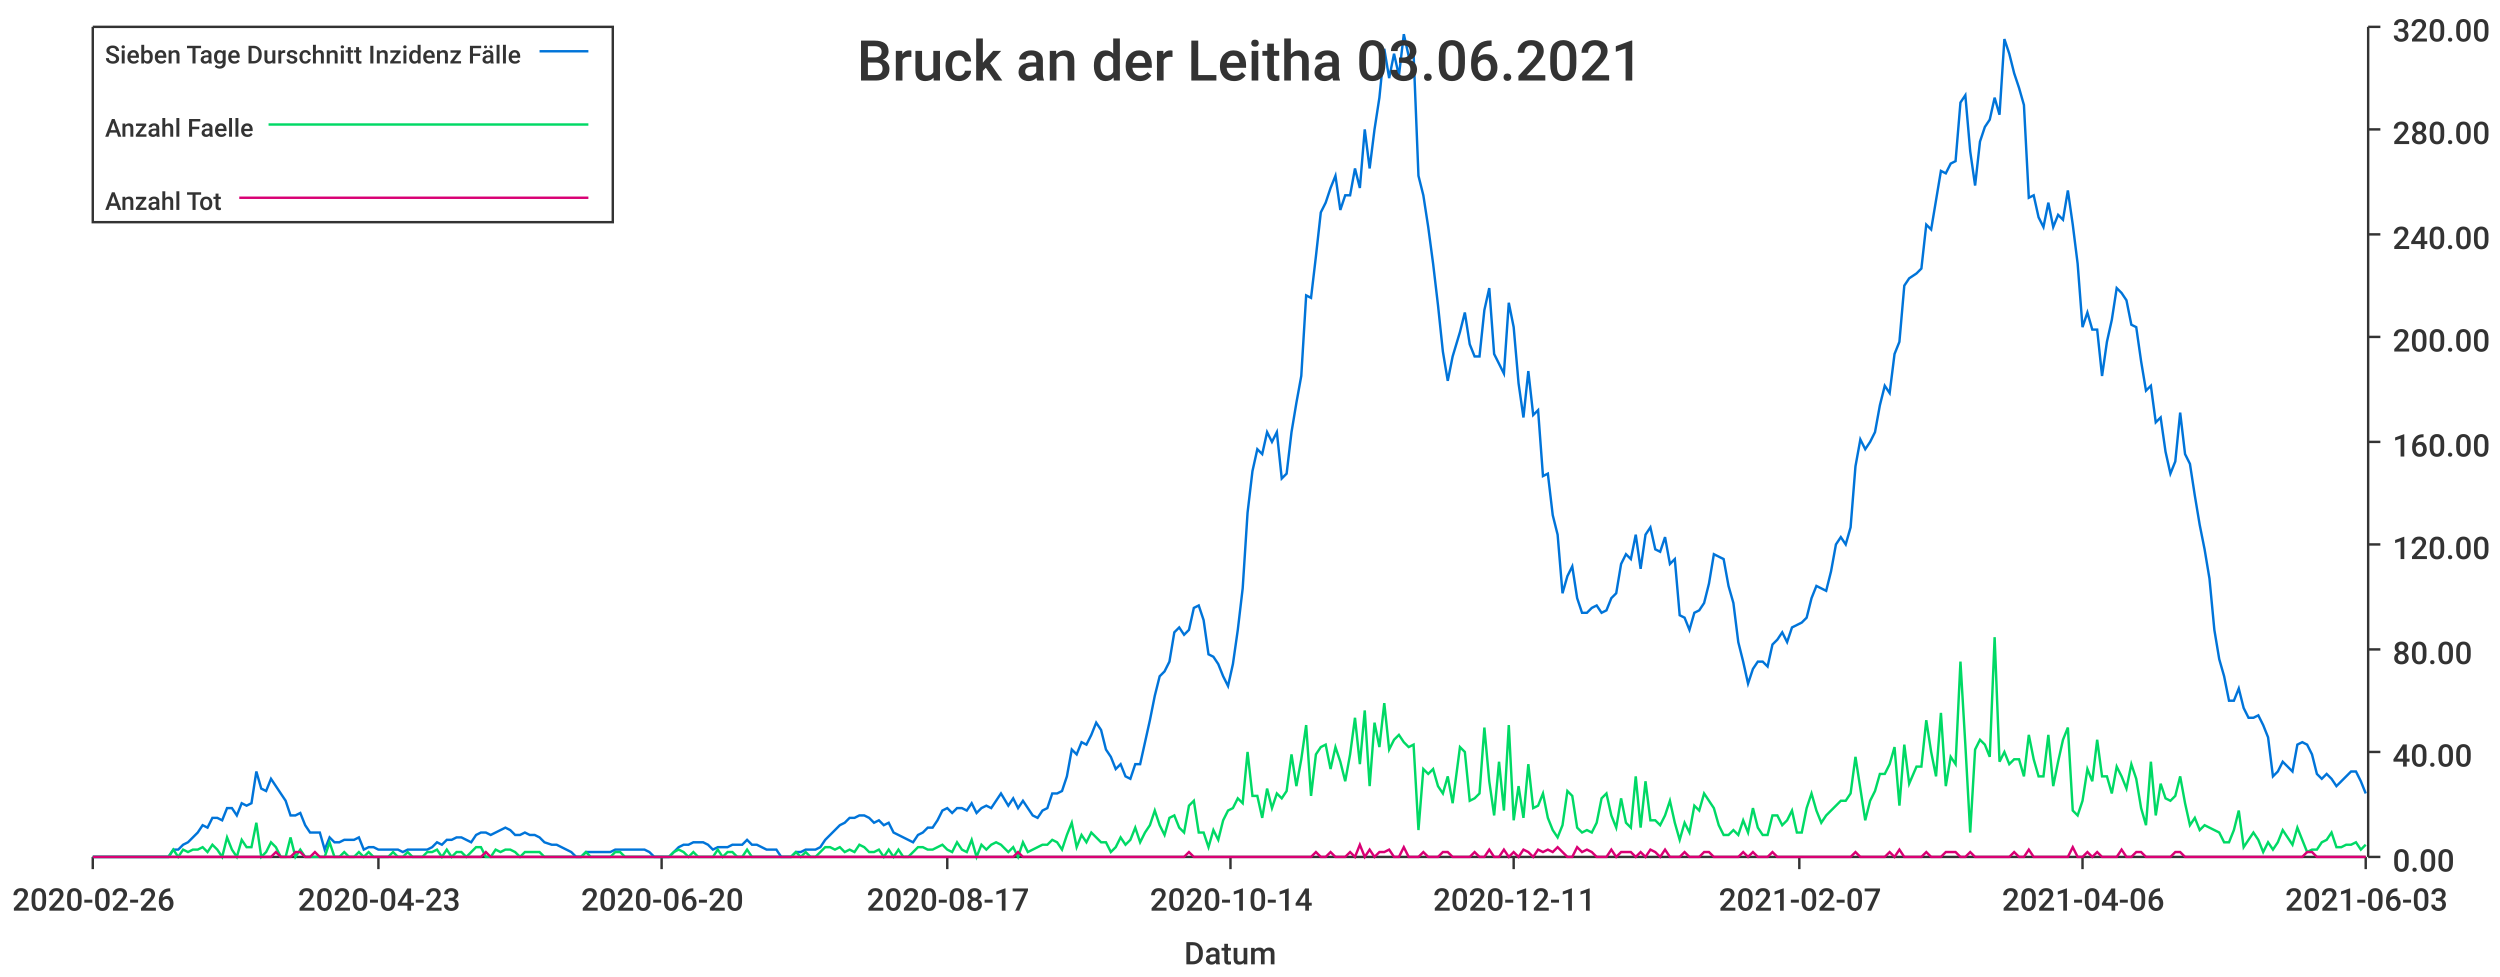
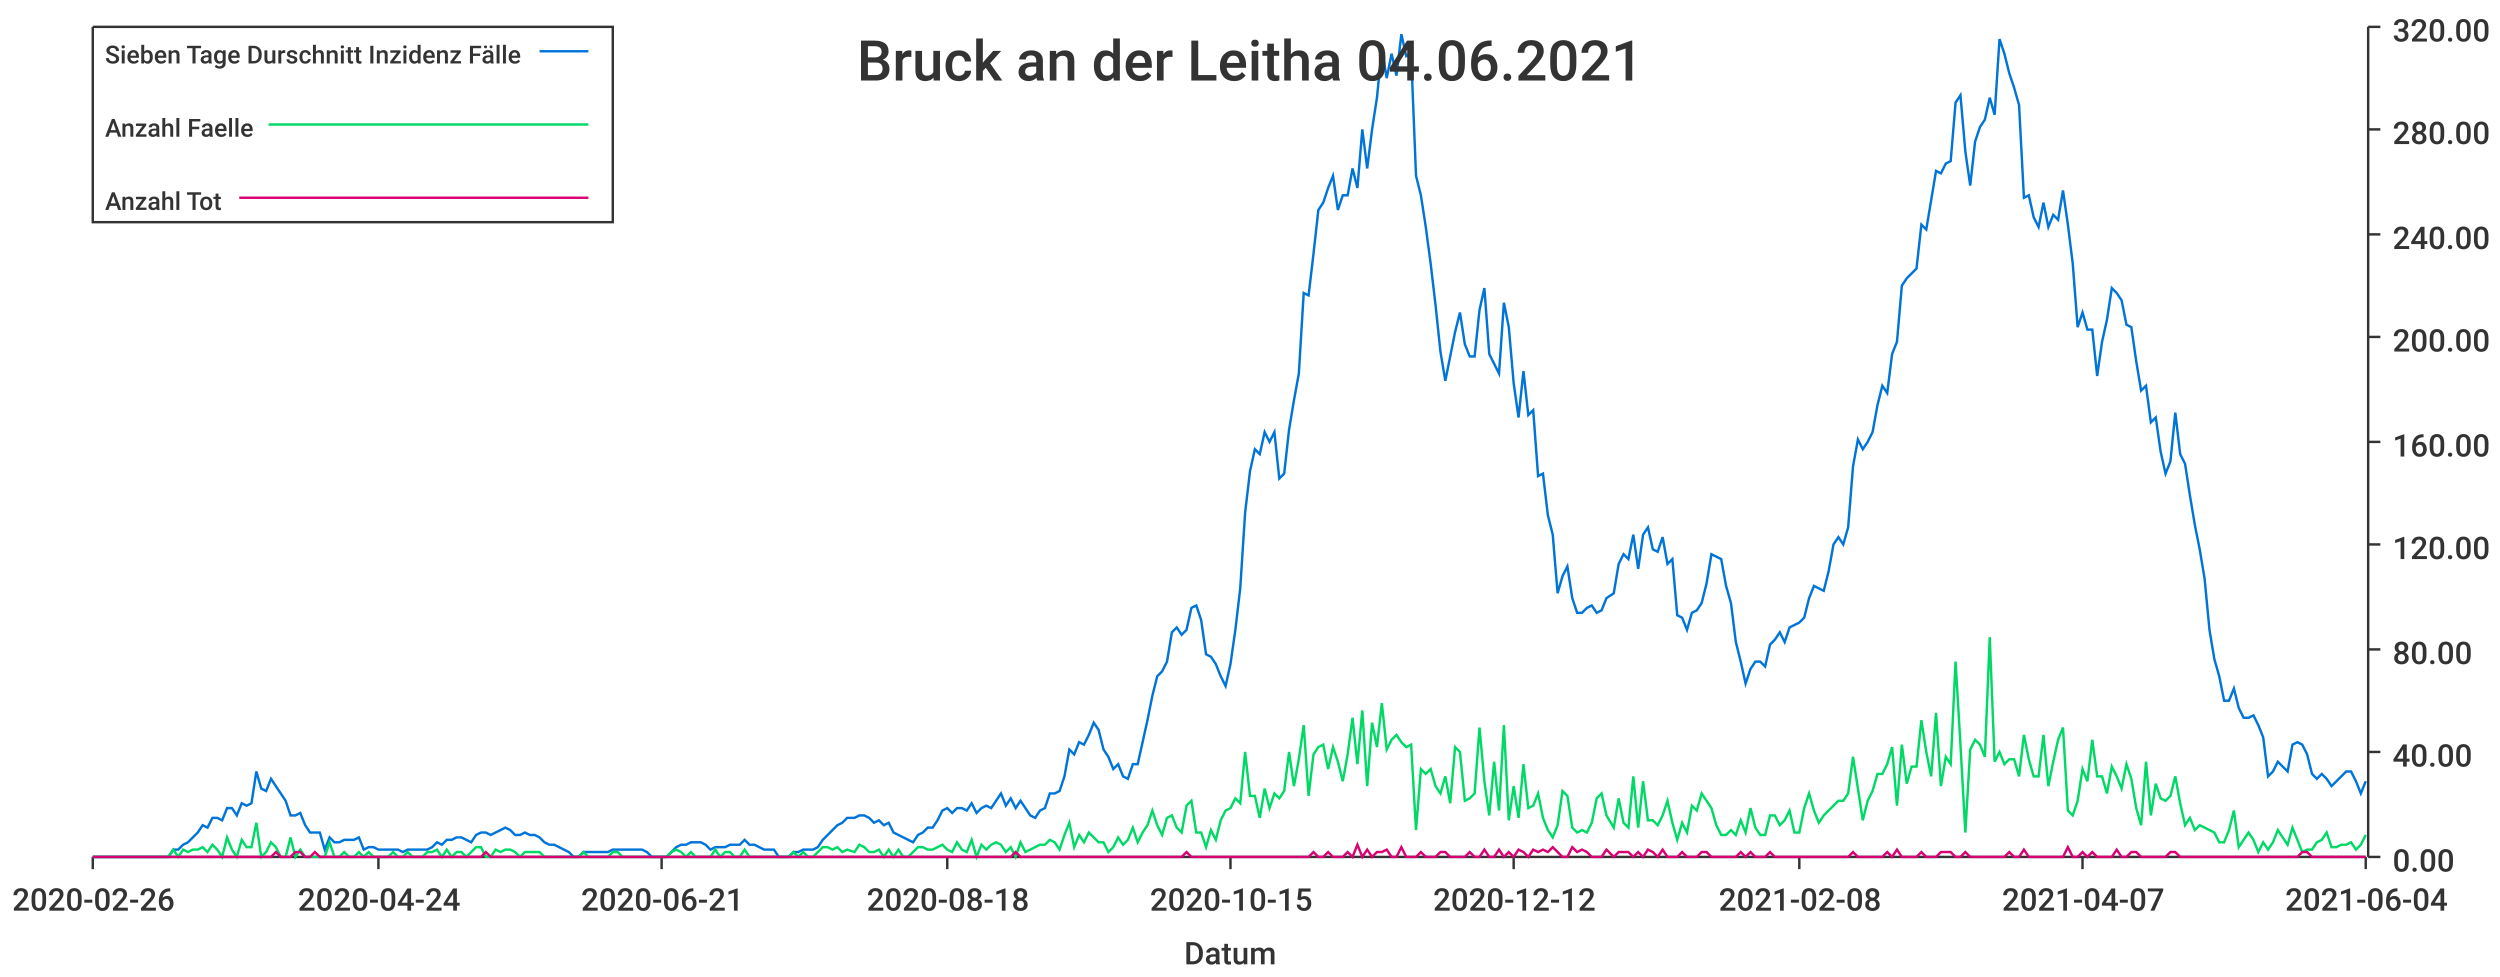
<svg xmlns="http://www.w3.org/2000/svg" width="1024" height="400">\n<path d="M 0 0 L 1024 0 L 1024 400 L 0 400 L 0 0" style="stroke-width:0;stroke:rgba(255,255,255,1.0);fill:rgba(255,255,255,1.0)" />
  <path d="M 38 11 L 969 11 L 969 351 L 38 351 L 38 11" style="stroke-width:0;stroke:rgba(255,255,255,1.0);fill:rgba(255,255,255,1.0)" />
  <path d="M 38 351 L 969 351" style="stroke-width:1;stroke:rgba(51,51,51,1.0);fill:none" />
  <path d="M 38 351 L 38 356" style="stroke-width:1;stroke:rgba(51,51,51,1.0);fill:none" />
  <text x="5" y="373" style="stroke-width:0;stroke:none;fill:rgba(51,51,51,1.0);font-size:12.8px;font-family:'Roboto Medium',sans-serif">2020-02-26</text>
  <path d="M 155 351 L 155 356" style="stroke-width:1;stroke:rgba(51,51,51,1.0);fill:none" />
-   <text x="122" y="373" style="stroke-width:0;stroke:none;fill:rgba(51,51,51,1.0);font-size:12.8px;font-family:'Roboto Medium',sans-serif">2020-04-23</text>
+   <text x="122" y="373" style="stroke-width:0;stroke:none;fill:rgba(51,51,51,1.0);font-size:12.8px;font-family:'Roboto Medium',sans-serif">2020-04-24</text>
  <path d="M 271 351 L 271 356" style="stroke-width:1;stroke:rgba(51,51,51,1.0);fill:none" />
-   <text x="238" y="373" style="stroke-width:0;stroke:none;fill:rgba(51,51,51,1.0);font-size:12.8px;font-family:'Roboto Medium',sans-serif">2020-06-20</text>
+   <text x="238" y="373" style="stroke-width:0;stroke:none;fill:rgba(51,51,51,1.0);font-size:12.8px;font-family:'Roboto Medium',sans-serif">2020-06-21</text>
  <path d="M 388 351 L 388 356" style="stroke-width:1;stroke:rgba(51,51,51,1.0);fill:none" />
-   <text x="355" y="373" style="stroke-width:0;stroke:none;fill:rgba(51,51,51,1.0);font-size:12.8px;font-family:'Roboto Medium',sans-serif">2020-08-17</text>
+   <text x="355" y="373" style="stroke-width:0;stroke:none;fill:rgba(51,51,51,1.0);font-size:12.8px;font-family:'Roboto Medium',sans-serif">2020-08-18</text>
  <path d="M 504 351 L 504 356" style="stroke-width:1;stroke:rgba(51,51,51,1.0);fill:none" />
-   <text x="471" y="373" style="stroke-width:0;stroke:none;fill:rgba(51,51,51,1.0);font-size:12.8px;font-family:'Roboto Medium',sans-serif">2020-10-14</text>
+   <text x="471" y="373" style="stroke-width:0;stroke:none;fill:rgba(51,51,51,1.0);font-size:12.8px;font-family:'Roboto Medium',sans-serif">2020-10-15</text>
  <path d="M 620 351 L 620 356" style="stroke-width:1;stroke:rgba(51,51,51,1.0);fill:none" />
-   <text x="587" y="373" style="stroke-width:0;stroke:none;fill:rgba(51,51,51,1.0);font-size:12.8px;font-family:'Roboto Medium',sans-serif">2020-12-11</text>
+   <text x="587" y="373" style="stroke-width:0;stroke:none;fill:rgba(51,51,51,1.0);font-size:12.8px;font-family:'Roboto Medium',sans-serif">2020-12-12</text>
  <path d="M 737 351 L 737 356" style="stroke-width:1;stroke:rgba(51,51,51,1.0);fill:none" />
-   <text x="704" y="373" style="stroke-width:0;stroke:none;fill:rgba(51,51,51,1.0);font-size:12.8px;font-family:'Roboto Medium',sans-serif">2021-02-07</text>
+   <text x="704" y="373" style="stroke-width:0;stroke:none;fill:rgba(51,51,51,1.0);font-size:12.8px;font-family:'Roboto Medium',sans-serif">2021-02-08</text>
  <path d="M 853 351 L 853 356" style="stroke-width:1;stroke:rgba(51,51,51,1.0);fill:none" />
-   <text x="820" y="373" style="stroke-width:0;stroke:none;fill:rgba(51,51,51,1.0);font-size:12.8px;font-family:'Roboto Medium',sans-serif">2021-04-06</text>
+   <text x="820" y="373" style="stroke-width:0;stroke:none;fill:rgba(51,51,51,1.0);font-size:12.8px;font-family:'Roboto Medium',sans-serif">2021-04-07</text>
  <path d="M 969 351 L 969 356" style="stroke-width:1;stroke:rgba(51,51,51,1.0);fill:none" />
-   <text x="936" y="373" style="stroke-width:0;stroke:none;fill:rgba(51,51,51,1.0);font-size:12.8px;font-family:'Roboto Medium',sans-serif">2021-06-03</text>
+   <text x="936" y="373" style="stroke-width:0;stroke:none;fill:rgba(51,51,51,1.0);font-size:12.8px;font-family:'Roboto Medium',sans-serif">2021-06-04</text>
  <text x="485" y="395" style="stroke-width:0;stroke:none;fill:rgba(51,51,51,1.0);font-size:12.8px;font-family:'Roboto Medium',sans-serif">Datum</text>
  <path d="M 970 351 L 970 11" style="stroke-width:1;stroke:rgba(51,51,51,1.0);fill:none" />
  <path d="M 970 351 L 975 351" style="stroke-width:1;stroke:rgba(51,51,51,1.0);fill:none" />
  <text x="980" y="357" style="stroke-width:0;stroke:none;fill:rgba(51,51,51,1.0);font-size:12.8px;font-family:'Roboto Medium',sans-serif">0.00</text>
  <path d="M 970 308 L 975 308" style="stroke-width:1;stroke:rgba(51,51,51,1.0);fill:none" />
  <text x="980" y="314" style="stroke-width:0;stroke:none;fill:rgba(51,51,51,1.0);font-size:12.8px;font-family:'Roboto Medium',sans-serif">40.00</text>
  <path d="M 970 266 L 975 266" style="stroke-width:1;stroke:rgba(51,51,51,1.0);fill:none" />
  <text x="980" y="272" style="stroke-width:0;stroke:none;fill:rgba(51,51,51,1.0);font-size:12.8px;font-family:'Roboto Medium',sans-serif">80.00</text>
  <path d="M 970 223 L 975 223" style="stroke-width:1;stroke:rgba(51,51,51,1.0);fill:none" />
  <text x="980" y="229" style="stroke-width:0;stroke:none;fill:rgba(51,51,51,1.0);font-size:12.8px;font-family:'Roboto Medium',sans-serif">120.00</text>
  <path d="M 970 181 L 975 181" style="stroke-width:1;stroke:rgba(51,51,51,1.0);fill:none" />
  <text x="980" y="187" style="stroke-width:0;stroke:none;fill:rgba(51,51,51,1.0);font-size:12.8px;font-family:'Roboto Medium',sans-serif">160.00</text>
  <path d="M 970 138 L 975 138" style="stroke-width:1;stroke:rgba(51,51,51,1.0);fill:none" />
  <text x="980" y="144" style="stroke-width:0;stroke:none;fill:rgba(51,51,51,1.0);font-size:12.8px;font-family:'Roboto Medium',sans-serif">200.00</text>
  <path d="M 970 96 L 975 96" style="stroke-width:1;stroke:rgba(51,51,51,1.0);fill:none" />
  <text x="980" y="102" style="stroke-width:0;stroke:none;fill:rgba(51,51,51,1.0);font-size:12.8px;font-family:'Roboto Medium',sans-serif">240.00</text>
  <path d="M 970 53 L 975 53" style="stroke-width:1;stroke:rgba(51,51,51,1.0);fill:none" />
  <text x="980" y="59" style="stroke-width:0;stroke:none;fill:rgba(51,51,51,1.0);font-size:12.8px;font-family:'Roboto Medium',sans-serif">280.00</text>
  <path d="M 970 11 L 975 11" style="stroke-width:1;stroke:rgba(51,51,51,1.0);fill:none" />
  <text x="980" y="17" style="stroke-width:0;stroke:none;fill:rgba(51,51,51,1.0);font-size:12.8px;font-family:'Roboto Medium',sans-serif">320.00</text>
-   <path d="M 38 351 L 41 351 L 43 351 L 45 351 L 47 351 L 49 351 L 51 351 L 53 351 L 55 351 L 57 351 L 59 351 L 61 351 L 63 351 L 65 351 L 67 351 L 69 351 L 71 348 L 73 348 L 75 346 L 77 345 L 79 343 L 81 341 L 83 338 L 85 339 L 87 335 L 89 335 L 91 336 L 93 331 L 95 331 L 97 334 L 99 329 L 101 330 L 103 329 L 105 316 L 107 323 L 109 324 L 111 319 L 113 322 L 115 325 L 117 328 L 119 334 L 121 334 L 123 333 L 125 338 L 127 341 L 129 341 L 131 341 L 133 348 L 135 343 L 137 345 L 139 345 L 141 344 L 143 344 L 145 344 L 147 343 L 149 348 L 151 347 L 153 347 L 155 348 L 157 348 L 159 348 L 161 348 L 163 348 L 165 349 L 167 348 L 169 348 L 171 348 L 173 348 L 175 348 L 177 347 L 179 345 L 181 346 L 183 344 L 185 344 L 187 343 L 189 343 L 191 344 L 193 345 L 195 342 L 197 341 L 199 341 L 201 342 L 203 341 L 205 340 L 207 339 L 209 340 L 211 342 L 213 342 L 215 341 L 217 342 L 219 342 L 221 343 L 223 345 L 226 346 L 228 346 L 230 347 L 232 348 L 234 349 L 236 351 L 238 351 L 240 349 L 242 349 L 244 349 L 246 349 L 248 349 L 250 349 L 252 348 L 254 348 L 256 348 L 258 348 L 260 348 L 262 348 L 264 348 L 266 349 L 268 351 L 270 351 L 272 351 L 274 351 L 276 349 L 278 347 L 280 346 L 282 346 L 284 345 L 286 345 L 288 345 L 290 346 L 292 348 L 294 347 L 296 347 L 298 347 L 300 346 L 302 346 L 304 346 L 306 344 L 308 346 L 310 346 L 312 347 L 314 348 L 316 348 L 318 348 L 320 351 L 322 351 L 324 351 L 326 349 L 328 349 L 330 348 L 332 348 L 334 348 L 336 347 L 338 344 L 340 342 L 342 340 L 344 338 L 346 337 L 348 335 L 350 335 L 352 334 L 354 334 L 356 335 L 358 337 L 360 336 L 362 338 L 364 337 L 366 341 L 368 342 L 370 343 L 372 344 L 374 345 L 376 342 L 378 341 L 380 339 L 382 339 L 384 336 L 386 332 L 388 331 L 390 333 L 392 331 L 394 331 L 396 332 L 398 329 L 400 333 L 402 331 L 404 330 L 406 331 L 408 328 L 410 325 L 413 330 L 415 327 L 417 331 L 419 328 L 421 331 L 423 334 L 425 335 L 427 332 L 429 331 L 431 325 L 433 325 L 435 324 L 437 318 L 439 307 L 441 309 L 443 304 L 445 305 L 447 301 L 449 296 L 451 299 L 453 307 L 455 310 L 457 315 L 459 313 L 461 318 L 463 319 L 465 313 L 467 313 L 469 304 L 471 295 L 473 285 L 475 277 L 477 275 L 479 271 L 481 259 L 483 257 L 485 260 L 487 258 L 489 249 L 491 248 L 493 254 L 495 268 L 497 269 L 499 272 L 501 277 L 503 281 L 505 272 L 507 258 L 509 241 L 511 210 L 513 193 L 515 184 L 517 186 L 519 177 L 521 181 L 523 177 L 525 196 L 527 194 L 529 177 L 531 165 L 533 154 L 535 121 L 537 122 L 539 105 L 541 87 L 543 83 L 545 77 L 547 72 L 549 86 L 551 80 L 553 80 L 555 69 L 557 77 L 559 53 L 561 69 L 563 53 L 565 40 L 567 20 L 569 32 L 571 22 L 573 31 L 575 14 L 577 23 L 579 22 L 581 72 L 583 80 L 585 93 L 587 108 L 589 125 L 591 144 L 593 156 L 595 146 L 598 136 L 600 128 L 602 141 L 604 146 L 606 146 L 608 127 L 610 118 L 612 145 L 614 149 L 616 153 L 618 124 L 620 134 L 622 157 L 624 171 L 626 152 L 628 170 L 630 168 L 632 195 L 634 194 L 636 211 L 638 219 L 640 243 L 642 236 L 644 232 L 646 245 L 648 251 L 650 251 L 652 249 L 654 248 L 656 251 L 658 250 L 660 245 L 662 243 L 664 231 L 666 227 L 668 229 L 670 219 L 672 233 L 674 219 L 676 216 L 678 225 L 680 226 L 682 220 L 684 231 L 686 229 L 688 252 L 690 253 L 692 258 L 694 251 L 696 250 L 698 247 L 700 239 L 702 227 L 704 228 L 706 229 L 708 240 L 710 247 L 712 263 L 714 271 L 716 280 L 718 274 L 720 271 L 722 271 L 724 273 L 726 264 L 728 262 L 730 259 L 732 263 L 734 257 L 736 256 L 738 255 L 740 253 L 742 245 L 744 240 L 746 241 L 748 242 L 750 234 L 752 223 L 754 220 L 756 223 L 758 216 L 760 191 L 762 180 L 764 184 L 766 181 L 768 177 L 770 166 L 772 158 L 774 161 L 776 145 L 778 140 L 780 117 L 782 114 L 785 112 L 787 110 L 789 92 L 791 94 L 793 82 L 795 70 L 797 71 L 799 67 L 801 66 L 803 42 L 805 39 L 807 62 L 809 76 L 811 58 L 813 52 L 815 49 L 817 40 L 819 47 L 821 16 L 823 22 L 825 30 L 827 36 L 829 43 L 831 81 L 833 80 L 835 89 L 837 93 L 839 83 L 841 93 L 843 88 L 845 90 L 847 78 L 849 92 L 851 108 L 853 134 L 855 128 L 857 135 L 859 135 L 861 154 L 863 140 L 865 131 L 867 118 L 869 120 L 871 123 L 873 133 L 875 134 L 877 148 L 879 160 L 881 158 L 883 173 L 885 171 L 887 185 L 889 194 L 891 189 L 893 169 L 895 186 L 897 190 L 899 203 L 901 215 L 903 225 L 905 237 L 907 258 L 909 270 L 911 277 L 913 287 L 915 287 L 917 282 L 919 290 L 921 294 L 923 294 L 925 293 L 927 297 L 929 302 L 931 318 L 933 316 L 935 312 L 937 314 L 939 316 L 941 305 L 943 304 L 945 305 L 947 309 L 949 317 L 951 319 L 953 317 L 955 319 L 957 322 L 959 320 L 961 318 L 963 316 L 965 316 L 967 320 L 969 325" style="stroke-width:1;stroke:rgba(0,116,217,1.0);fill:none" />
-   <path d="M 38 351 L 41 351 L 43 351 L 45 351 L 47 351 L 49 351 L 51 351 L 53 351 L 55 351 L 57 351 L 59 351 L 61 351 L 63 351 L 65 351 L 67 351 L 69 351 L 71 348 L 73 351 L 75 348 L 77 349 L 79 348 L 81 348 L 83 347 L 85 349 L 87 346 L 89 348 L 91 351 L 93 343 L 95 348 L 97 351 L 99 344 L 101 347 L 103 347 L 105 337 L 107 351 L 109 349 L 111 345 L 113 347 L 115 351 L 117 351 L 119 343 L 121 351 L 123 348 L 125 351 L 127 351 L 129 351 L 131 351 L 133 351 L 135 345 L 137 351 L 139 351 L 141 349 L 143 351 L 145 351 L 147 349 L 149 351 L 151 349 L 153 351 L 155 351 L 157 351 L 159 351 L 161 349 L 163 351 L 165 351 L 167 349 L 169 351 L 171 351 L 173 351 L 175 349 L 177 349 L 179 348 L 181 351 L 183 348 L 185 351 L 187 349 L 189 349 L 191 351 L 193 349 L 195 347 L 197 347 L 199 351 L 201 351 L 203 348 L 205 349 L 207 348 L 209 348 L 211 349 L 213 351 L 215 349 L 217 349 L 219 349 L 221 349 L 223 351 L 226 351 L 228 351 L 230 351 L 232 351 L 234 351 L 236 351 L 238 351 L 240 349 L 242 351 L 244 351 L 246 351 L 248 351 L 250 351 L 252 349 L 254 349 L 256 351 L 258 351 L 260 351 L 262 351 L 264 351 L 266 351 L 268 351 L 270 351 L 272 351 L 274 351 L 276 349 L 278 348 L 280 349 L 282 351 L 284 349 L 286 351 L 288 351 L 290 351 L 292 351 L 294 348 L 296 351 L 298 349 L 300 349 L 302 351 L 304 351 L 306 348 L 308 351 L 310 351 L 312 351 L 314 351 L 316 351 L 318 351 L 320 351 L 322 351 L 324 351 L 326 349 L 328 351 L 330 349 L 332 351 L 334 351 L 336 349 L 338 347 L 340 347 L 342 348 L 344 347 L 346 349 L 348 348 L 350 349 L 352 346 L 354 347 L 356 349 L 358 349 L 360 348 L 362 351 L 364 348 L 366 351 L 368 348 L 370 351 L 372 351 L 374 349 L 376 347 L 378 347 L 380 348 L 382 348 L 384 347 L 386 346 L 388 348 L 390 349 L 392 345 L 394 348 L 396 349 L 398 344 L 400 351 L 402 346 L 404 348 L 406 346 L 408 345 L 410 346 L 413 349 L 415 347 L 417 351 L 419 345 L 421 349 L 423 348 L 425 347 L 427 346 L 429 346 L 431 344 L 433 345 L 435 348 L 437 342 L 439 337 L 441 347 L 443 342 L 445 345 L 447 341 L 449 343 L 451 345 L 453 345 L 455 349 L 457 347 L 459 343 L 461 346 L 463 344 L 465 339 L 467 345 L 469 341 L 471 338 L 473 332 L 475 338 L 477 342 L 479 335 L 481 334 L 483 339 L 485 341 L 487 330 L 489 328 L 491 341 L 493 341 L 495 347 L 497 340 L 499 344 L 501 336 L 503 332 L 505 331 L 507 327 L 509 329 L 511 308 L 513 326 L 515 326 L 517 335 L 519 323 L 521 331 L 523 325 L 525 327 L 527 324 L 529 309 L 531 322 L 533 311 L 535 297 L 537 326 L 539 309 L 541 306 L 543 305 L 545 315 L 547 306 L 549 312 L 551 320 L 553 309 L 555 294 L 557 313 L 559 291 L 561 322 L 563 296 L 565 306 L 567 288 L 569 307 L 571 303 L 573 301 L 575 304 L 577 306 L 579 305 L 581 340 L 583 315 L 585 317 L 587 315 L 589 322 L 591 325 L 593 318 L 595 329 L 598 306 L 600 308 L 602 328 L 604 327 L 606 325 L 608 298 L 610 320 L 612 334 L 614 312 L 616 332 L 618 297 L 620 336 L 622 322 L 624 335 L 626 313 L 628 331 L 630 330 L 632 325 L 634 335 L 636 340 L 638 343 L 640 338 L 642 324 L 644 326 L 646 339 L 648 341 L 650 340 L 652 341 L 654 337 L 656 327 L 658 325 L 660 334 L 662 339 L 664 327 L 666 337 L 668 339 L 670 318 L 672 339 L 674 320 L 676 336 L 678 336 L 680 338 L 682 334 L 684 328 L 686 337 L 688 344 L 690 337 L 692 341 L 694 330 L 696 332 L 698 325 L 700 328 L 702 331 L 704 338 L 706 342 L 708 342 L 710 340 L 712 342 L 714 336 L 716 341 L 718 331 L 720 339 L 722 342 L 724 342 L 726 334 L 728 334 L 730 338 L 732 336 L 734 332 L 736 341 L 738 341 L 740 331 L 742 325 L 744 332 L 746 337 L 748 334 L 750 332 L 752 330 L 754 328 L 756 328 L 758 325 L 760 310 L 762 323 L 764 336 L 766 328 L 768 324 L 770 317 L 772 317 L 774 313 L 776 306 L 778 330 L 780 305 L 782 321 L 785 314 L 787 314 L 789 295 L 791 308 L 793 318 L 795 292 L 797 322 L 799 310 L 801 313 L 803 271 L 805 305 L 807 341 L 809 307 L 811 303 L 813 305 L 815 310 L 817 261 L 819 312 L 821 308 L 823 313 L 825 311 L 827 311 L 829 318 L 831 301 L 833 311 L 835 318 L 837 318 L 839 301 L 841 322 L 843 312 L 845 303 L 847 298 L 849 332 L 851 334 L 853 328 L 855 315 L 857 320 L 859 303 L 861 318 L 863 318 L 865 325 L 867 314 L 869 318 L 871 323 L 873 313 L 875 319 L 877 331 L 879 338 L 881 312 L 883 334 L 885 321 L 887 327 L 889 328 L 891 326 L 893 318 L 895 329 L 897 338 L 899 335 L 901 340 L 903 338 L 905 339 L 907 340 L 909 341 L 911 345 L 913 345 L 915 340 L 917 332 L 919 347 L 921 344 L 923 341 L 925 344 L 927 349 L 929 345 L 931 348 L 933 345 L 935 340 L 937 343 L 939 346 L 941 339 L 943 344 L 945 349 L 947 348 L 949 348 L 951 345 L 953 344 L 955 341 L 957 347 L 959 347 L 961 346 L 963 346 L 965 345 L 967 348 L 969 346" style="stroke-width:1;stroke:rgba(0,217,101,1.0);fill:none" />
-   <path d="M 38 351 L 41 351 L 43 351 L 45 351 L 47 351 L 49 351 L 51 351 L 53 351 L 55 351 L 57 351 L 59 351 L 61 351 L 63 351 L 65 351 L 67 351 L 69 351 L 71 351 L 73 351 L 75 351 L 77 351 L 79 351 L 81 351 L 83 351 L 85 351 L 87 351 L 89 351 L 91 351 L 93 351 L 95 351 L 97 351 L 99 351 L 101 351 L 103 351 L 105 351 L 107 351 L 109 351 L 111 351 L 113 349 L 115 351 L 117 351 L 119 351 L 121 349 L 123 349 L 125 351 L 127 351 L 129 349 L 131 351 L 133 351 L 135 351 L 137 351 L 139 351 L 141 351 L 143 351 L 145 351 L 147 351 L 149 351 L 151 351 L 153 351 L 155 351 L 157 351 L 159 351 L 161 351 L 163 351 L 165 351 L 167 351 L 169 351 L 171 351 L 173 351 L 175 351 L 177 351 L 179 351 L 181 351 L 183 351 L 185 351 L 187 351 L 189 351 L 191 351 L 193 351 L 195 351 L 197 351 L 199 349 L 201 351 L 203 351 L 205 351 L 207 351 L 209 351 L 211 351 L 213 351 L 215 351 L 217 351 L 219 351 L 221 351 L 223 351 L 226 351 L 228 351 L 230 351 L 232 351 L 234 351 L 236 351 L 238 351 L 240 351 L 242 351 L 244 351 L 246 351 L 248 351 L 250 351 L 252 351 L 254 351 L 256 351 L 258 351 L 260 351 L 262 351 L 264 351 L 266 351 L 268 351 L 270 351 L 272 351 L 274 351 L 276 351 L 278 351 L 280 351 L 282 351 L 284 351 L 286 351 L 288 351 L 290 351 L 292 351 L 294 351 L 296 351 L 298 351 L 300 351 L 302 351 L 304 351 L 306 351 L 308 351 L 310 351 L 312 351 L 314 351 L 316 351 L 318 351 L 320 351 L 322 351 L 324 351 L 326 351 L 328 351 L 330 351 L 332 351 L 334 351 L 336 351 L 338 351 L 340 351 L 342 351 L 344 351 L 346 351 L 348 351 L 350 351 L 352 351 L 354 351 L 356 351 L 358 351 L 360 351 L 362 351 L 364 351 L 366 351 L 368 351 L 370 351 L 372 351 L 374 351 L 376 351 L 378 351 L 380 351 L 382 351 L 384 351 L 386 351 L 388 351 L 390 351 L 392 351 L 394 351 L 396 351 L 398 351 L 400 351 L 402 351 L 404 351 L 406 351 L 408 351 L 410 351 L 413 351 L 415 351 L 417 349 L 419 351 L 421 351 L 423 351 L 425 351 L 427 351 L 429 351 L 431 351 L 433 351 L 435 351 L 437 351 L 439 351 L 441 351 L 443 351 L 445 351 L 447 351 L 449 351 L 451 351 L 453 351 L 455 351 L 457 351 L 459 351 L 461 351 L 463 351 L 465 351 L 467 351 L 469 351 L 471 351 L 473 351 L 475 351 L 477 351 L 479 351 L 481 351 L 483 351 L 485 351 L 487 349 L 489 351 L 491 351 L 493 351 L 495 351 L 497 351 L 499 351 L 501 351 L 503 351 L 505 351 L 507 351 L 509 351 L 511 351 L 513 351 L 515 351 L 517 351 L 519 351 L 521 351 L 523 351 L 525 351 L 527 351 L 529 351 L 531 351 L 533 351 L 535 351 L 537 351 L 539 349 L 541 351 L 543 351 L 545 349 L 547 351 L 549 351 L 551 351 L 553 349 L 555 351 L 557 346 L 559 351 L 561 348 L 563 351 L 565 349 L 567 349 L 569 348 L 571 351 L 573 351 L 575 347 L 577 351 L 579 351 L 581 351 L 583 349 L 585 351 L 587 351 L 589 351 L 591 349 L 593 349 L 595 351 L 598 351 L 600 351 L 602 351 L 604 349 L 606 351 L 608 351 L 610 348 L 612 351 L 614 351 L 616 348 L 618 351 L 620 349 L 622 351 L 624 348 L 626 349 L 628 351 L 630 348 L 632 349 L 634 348 L 636 349 L 638 347 L 640 349 L 642 351 L 644 351 L 646 347 L 648 349 L 650 348 L 652 349 L 654 351 L 656 351 L 658 351 L 660 348 L 662 351 L 664 349 L 666 349 L 668 349 L 670 351 L 672 349 L 674 351 L 676 348 L 678 349 L 680 351 L 682 348 L 684 351 L 686 351 L 688 351 L 690 349 L 692 351 L 694 351 L 696 351 L 698 349 L 700 349 L 702 351 L 704 351 L 706 351 L 708 351 L 710 351 L 712 351 L 714 349 L 716 351 L 718 349 L 720 351 L 722 351 L 724 351 L 726 349 L 728 351 L 730 351 L 732 351 L 734 351 L 736 351 L 738 351 L 740 351 L 742 351 L 744 351 L 746 351 L 748 351 L 750 351 L 752 351 L 754 351 L 756 351 L 758 351 L 760 349 L 762 351 L 764 351 L 766 351 L 768 351 L 770 351 L 772 351 L 774 349 L 776 351 L 778 348 L 780 351 L 782 351 L 785 351 L 787 351 L 789 349 L 791 351 L 793 351 L 795 351 L 797 349 L 799 349 L 801 349 L 803 351 L 805 351 L 807 349 L 809 351 L 811 351 L 813 351 L 815 351 L 817 351 L 819 351 L 821 351 L 823 351 L 825 349 L 827 351 L 829 351 L 831 348 L 833 351 L 835 351 L 837 351 L 839 351 L 841 351 L 843 351 L 845 351 L 847 351 L 849 347 L 851 351 L 853 351 L 855 349 L 857 351 L 859 349 L 861 351 L 863 351 L 865 351 L 867 351 L 869 348 L 871 351 L 873 351 L 875 349 L 877 349 L 879 351 L 881 351 L 883 351 L 885 351 L 887 351 L 889 351 L 891 349 L 893 349 L 895 351 L 897 351 L 899 351 L 901 351 L 903 351 L 905 351 L 907 351 L 909 351 L 911 351 L 913 351 L 915 351 L 917 351 L 919 351 L 921 351 L 923 351 L 925 351 L 927 351 L 929 351 L 931 351 L 933 351 L 935 351 L 937 351 L 939 351 L 941 351 L 943 351 L 945 349 L 947 349 L 949 351 L 951 351 L 953 351 L 955 351 L 957 351 L 959 351 L 961 351 L 963 351 L 965 351 L 967 351 L 969 351" style="stroke-width:1;stroke:rgba(217,0,116,1.0);fill:none" />
-   <text x="351" y="33" style="stroke-width:0;stroke:none;fill:rgba(51,51,51,1.0);font-size:23.0px;font-family:'Roboto Medium',sans-serif">Bruck an der Leitha 03.06.2021</text>
+   <path d="M 38 351 L 41 351 L 43 351 L 45 351 L 47 351 L 49 351 L 51 351 L 53 351 L 55 351 L 57 351 L 59 351 L 61 351 L 63 351 L 65 351 L 67 351 L 69 351 L 71 348 L 73 348 L 75 346 L 77 345 L 79 343 L 81 341 L 83 338 L 85 339 L 87 335 L 89 335 L 91 336 L 93 331 L 95 331 L 97 334 L 99 329 L 101 330 L 103 329 L 105 316 L 107 323 L 109 324 L 111 319 L 113 322 L 115 325 L 117 328 L 119 334 L 121 334 L 123 333 L 125 338 L 127 341 L 129 341 L 131 341 L 133 348 L 135 343 L 137 345 L 139 345 L 141 344 L 143 344 L 145 344 L 147 343 L 149 348 L 151 347 L 153 347 L 155 348 L 157 348 L 159 348 L 161 348 L 163 348 L 165 349 L 167 348 L 169 348 L 171 348 L 173 348 L 175 348 L 177 347 L 179 345 L 181 346 L 183 344 L 185 344 L 187 343 L 189 343 L 191 344 L 193 345 L 195 342 L 197 341 L 199 341 L 201 342 L 203 341 L 205 340 L 207 339 L 209 340 L 211 342 L 213 342 L 215 341 L 217 342 L 219 342 L 221 343 L 223 345 L 225 346 L 227 346 L 229 347 L 231 348 L 233 349 L 235 351 L 237 351 L 239 349 L 241 349 L 243 349 L 245 349 L 247 349 L 249 349 L 251 348 L 253 348 L 255 348 L 257 348 L 259 348 L 261 348 L 263 348 L 265 349 L 267 351 L 269 351 L 271 351 L 273 351 L 275 349 L 277 347 L 279 346 L 281 346 L 283 345 L 285 345 L 287 345 L 289 346 L 291 348 L 293 347 L 295 347 L 297 347 L 299 346 L 301 346 L 303 346 L 305 344 L 307 346 L 309 346 L 311 347 L 313 348 L 315 348 L 317 348 L 319 351 L 321 351 L 323 351 L 325 349 L 327 349 L 329 348 L 331 348 L 333 348 L 335 347 L 337 344 L 339 342 L 341 340 L 343 338 L 345 337 L 347 335 L 350 335 L 352 334 L 354 334 L 356 335 L 358 337 L 360 336 L 362 338 L 364 337 L 366 341 L 368 342 L 370 343 L 372 344 L 374 345 L 376 342 L 378 341 L 380 339 L 382 339 L 384 336 L 386 332 L 388 331 L 390 333 L 392 331 L 394 331 L 396 332 L 398 329 L 400 333 L 402 331 L 404 330 L 406 331 L 408 328 L 410 325 L 412 330 L 414 327 L 416 331 L 418 328 L 420 331 L 422 334 L 424 335 L 426 332 L 428 331 L 430 325 L 432 325 L 434 324 L 436 318 L 438 307 L 440 309 L 442 304 L 444 305 L 446 301 L 448 296 L 450 299 L 452 307 L 454 310 L 456 315 L 458 313 L 460 318 L 462 319 L 464 313 L 466 313 L 468 304 L 470 295 L 472 285 L 474 277 L 476 275 L 478 271 L 480 259 L 482 257 L 484 260 L 486 258 L 488 249 L 490 248 L 492 254 L 494 268 L 496 269 L 498 272 L 500 277 L 502 281 L 504 272 L 506 258 L 508 241 L 510 210 L 512 193 L 514 184 L 516 186 L 518 177 L 520 181 L 522 177 L 524 196 L 526 194 L 528 176 L 530 164 L 532 153 L 534 120 L 536 121 L 538 104 L 540 86 L 542 83 L 544 77 L 546 72 L 548 86 L 550 80 L 552 80 L 554 69 L 556 77 L 558 53 L 560 69 L 562 53 L 564 40 L 566 20 L 568 32 L 570 22 L 572 31 L 574 14 L 576 23 L 578 22 L 580 72 L 582 80 L 584 93 L 586 108 L 588 125 L 590 144 L 592 156 L 594 146 L 596 136 L 598 128 L 600 141 L 602 146 L 604 146 L 606 127 L 608 118 L 610 145 L 612 149 L 614 153 L 616 124 L 618 134 L 620 157 L 622 171 L 624 152 L 626 170 L 628 168 L 630 195 L 632 194 L 634 211 L 636 219 L 638 243 L 640 236 L 642 232 L 644 245 L 646 251 L 648 251 L 650 249 L 652 248 L 654 251 L 656 250 L 658 245 L 661 243 L 663 231 L 665 227 L 667 229 L 669 219 L 671 233 L 673 219 L 675 216 L 677 225 L 679 226 L 681 220 L 683 231 L 685 229 L 687 252 L 689 253 L 691 258 L 693 251 L 695 250 L 697 247 L 699 239 L 701 227 L 703 228 L 705 229 L 707 240 L 709 247 L 711 263 L 713 271 L 715 280 L 717 274 L 719 271 L 721 271 L 723 273 L 725 264 L 727 262 L 729 259 L 731 263 L 733 257 L 735 256 L 737 255 L 739 253 L 741 245 L 743 240 L 745 241 L 747 242 L 749 234 L 751 223 L 753 220 L 755 223 L 757 216 L 759 191 L 761 180 L 763 184 L 765 181 L 767 177 L 769 166 L 771 158 L 773 161 L 775 145 L 777 140 L 779 117 L 781 114 L 783 112 L 785 110 L 787 92 L 789 94 L 791 82 L 793 70 L 795 71 L 797 67 L 799 66 L 801 42 L 803 39 L 805 62 L 807 76 L 809 58 L 811 52 L 813 49 L 815 40 L 817 47 L 819 16 L 821 22 L 823 30 L 825 36 L 827 43 L 829 81 L 831 80 L 833 89 L 835 93 L 837 83 L 839 93 L 841 88 L 843 90 L 845 78 L 847 92 L 849 108 L 851 134 L 853 128 L 855 135 L 857 135 L 859 154 L 861 140 L 863 131 L 865 118 L 867 120 L 869 123 L 871 133 L 873 134 L 875 148 L 877 160 L 879 158 L 881 173 L 883 171 L 885 185 L 887 194 L 889 189 L 891 169 L 893 186 L 895 190 L 897 203 L 899 215 L 901 225 L 903 237 L 905 258 L 907 270 L 909 277 L 911 287 L 913 287 L 915 282 L 917 290 L 919 294 L 921 294 L 923 293 L 925 297 L 927 302 L 929 318 L 931 316 L 933 312 L 935 314 L 937 316 L 939 305 L 941 304 L 943 305 L 945 309 L 947 317 L 949 319 L 951 317 L 953 319 L 955 322 L 957 320 L 959 318 L 961 316 L 963 316 L 965 320 L 967 325 L 969 320" style="stroke-width:1;stroke:rgba(0,116,217,1.0);fill:none" />
+   <path d="M 38 351 L 41 351 L 43 351 L 45 351 L 47 351 L 49 351 L 51 351 L 53 351 L 55 351 L 57 351 L 59 351 L 61 351 L 63 351 L 65 351 L 67 351 L 69 351 L 71 348 L 73 351 L 75 348 L 77 349 L 79 348 L 81 348 L 83 347 L 85 349 L 87 346 L 89 348 L 91 351 L 93 343 L 95 348 L 97 351 L 99 344 L 101 347 L 103 347 L 105 337 L 107 351 L 109 349 L 111 345 L 113 347 L 115 351 L 117 351 L 119 343 L 121 351 L 123 348 L 125 351 L 127 351 L 129 351 L 131 351 L 133 351 L 135 345 L 137 351 L 139 351 L 141 349 L 143 351 L 145 351 L 147 349 L 149 351 L 151 349 L 153 351 L 155 351 L 157 351 L 159 351 L 161 349 L 163 351 L 165 351 L 167 349 L 169 351 L 171 351 L 173 351 L 175 349 L 177 349 L 179 348 L 181 351 L 183 348 L 185 351 L 187 349 L 189 349 L 191 351 L 193 349 L 195 347 L 197 347 L 199 351 L 201 351 L 203 348 L 205 349 L 207 348 L 209 348 L 211 349 L 213 351 L 215 349 L 217 349 L 219 349 L 221 349 L 223 351 L 225 351 L 227 351 L 229 351 L 231 351 L 233 351 L 235 351 L 237 351 L 239 349 L 241 351 L 243 351 L 245 351 L 247 351 L 249 351 L 251 349 L 253 349 L 255 351 L 257 351 L 259 351 L 261 351 L 263 351 L 265 351 L 267 351 L 269 351 L 271 351 L 273 351 L 275 349 L 277 348 L 279 349 L 281 351 L 283 349 L 285 351 L 287 351 L 289 351 L 291 351 L 293 348 L 295 351 L 297 349 L 299 349 L 301 351 L 303 351 L 305 348 L 307 351 L 309 351 L 311 351 L 313 351 L 315 351 L 317 351 L 319 351 L 321 351 L 323 351 L 325 349 L 327 351 L 329 349 L 331 351 L 333 351 L 335 349 L 337 347 L 339 347 L 341 348 L 343 347 L 345 349 L 347 348 L 350 349 L 352 346 L 354 347 L 356 349 L 358 349 L 360 348 L 362 351 L 364 348 L 366 351 L 368 348 L 370 351 L 372 351 L 374 349 L 376 347 L 378 347 L 380 348 L 382 348 L 384 347 L 386 346 L 388 348 L 390 349 L 392 345 L 394 348 L 396 349 L 398 344 L 400 351 L 402 346 L 404 348 L 406 346 L 408 345 L 410 346 L 412 349 L 414 347 L 416 351 L 418 345 L 420 349 L 422 348 L 424 347 L 426 346 L 428 346 L 430 344 L 432 345 L 434 348 L 436 342 L 438 337 L 440 347 L 442 342 L 444 345 L 446 341 L 448 343 L 450 345 L 452 345 L 454 349 L 456 347 L 458 343 L 460 346 L 462 344 L 464 339 L 466 345 L 468 341 L 470 338 L 472 332 L 474 338 L 476 342 L 478 335 L 480 334 L 482 339 L 484 341 L 486 330 L 488 328 L 490 341 L 492 341 L 494 347 L 496 340 L 498 344 L 500 336 L 502 332 L 504 331 L 506 327 L 508 329 L 510 308 L 512 326 L 514 326 L 516 335 L 518 323 L 520 331 L 522 325 L 524 327 L 526 324 L 528 308 L 530 322 L 532 311 L 534 297 L 536 326 L 538 309 L 540 306 L 542 305 L 544 315 L 546 306 L 548 312 L 550 320 L 552 309 L 554 294 L 556 313 L 558 291 L 560 322 L 562 296 L 564 306 L 566 288 L 568 307 L 570 303 L 572 301 L 574 304 L 576 306 L 578 305 L 580 340 L 582 315 L 584 317 L 586 315 L 588 322 L 590 325 L 592 318 L 594 329 L 596 306 L 598 308 L 600 328 L 602 327 L 604 325 L 606 298 L 608 320 L 610 334 L 612 312 L 614 332 L 616 297 L 618 336 L 620 322 L 622 335 L 624 313 L 626 331 L 628 330 L 630 325 L 632 335 L 634 340 L 636 343 L 638 338 L 640 324 L 642 326 L 644 339 L 646 341 L 648 340 L 650 341 L 652 337 L 654 327 L 656 325 L 658 334 L 661 339 L 663 327 L 665 337 L 667 339 L 669 318 L 671 339 L 673 320 L 675 336 L 677 336 L 679 338 L 681 334 L 683 328 L 685 337 L 687 344 L 689 337 L 691 341 L 693 330 L 695 332 L 697 325 L 699 328 L 701 331 L 703 338 L 705 342 L 707 342 L 709 340 L 711 342 L 713 336 L 715 341 L 717 331 L 719 339 L 721 342 L 723 342 L 725 334 L 727 334 L 729 338 L 731 336 L 733 332 L 735 341 L 737 341 L 739 331 L 741 325 L 743 332 L 745 337 L 747 334 L 749 332 L 751 330 L 753 328 L 755 328 L 757 325 L 759 310 L 761 323 L 763 336 L 765 328 L 767 324 L 769 317 L 771 317 L 773 313 L 775 306 L 777 330 L 779 305 L 781 321 L 783 314 L 785 314 L 787 295 L 789 308 L 791 318 L 793 292 L 795 322 L 797 310 L 799 313 L 801 271 L 803 305 L 805 341 L 807 307 L 809 303 L 811 305 L 813 310 L 815 261 L 817 312 L 819 308 L 821 313 L 823 311 L 825 311 L 827 318 L 829 301 L 831 311 L 833 318 L 835 318 L 837 301 L 839 322 L 841 312 L 843 303 L 845 298 L 847 332 L 849 334 L 851 328 L 853 315 L 855 320 L 857 303 L 859 318 L 861 318 L 863 325 L 865 314 L 867 318 L 869 323 L 871 313 L 873 319 L 875 331 L 877 338 L 879 312 L 881 334 L 883 321 L 885 327 L 887 328 L 889 326 L 891 318 L 893 329 L 895 338 L 897 335 L 899 340 L 901 338 L 903 339 L 905 340 L 907 341 L 909 345 L 911 345 L 913 340 L 915 332 L 917 347 L 919 344 L 921 341 L 923 344 L 925 349 L 927 345 L 929 348 L 931 345 L 933 340 L 935 343 L 937 346 L 939 339 L 941 344 L 943 349 L 945 348 L 947 348 L 949 345 L 951 344 L 953 341 L 955 347 L 957 347 L 959 346 L 961 346 L 963 345 L 965 348 L 967 346 L 969 342" style="stroke-width:1;stroke:rgba(0,217,101,1.0);fill:none" />
+   <path d="M 38 351 L 41 351 L 43 351 L 45 351 L 47 351 L 49 351 L 51 351 L 53 351 L 55 351 L 57 351 L 59 351 L 61 351 L 63 351 L 65 351 L 67 351 L 69 351 L 71 351 L 73 351 L 75 351 L 77 351 L 79 351 L 81 351 L 83 351 L 85 351 L 87 351 L 89 351 L 91 351 L 93 351 L 95 351 L 97 351 L 99 351 L 101 351 L 103 351 L 105 351 L 107 351 L 109 351 L 111 351 L 113 349 L 115 351 L 117 351 L 119 351 L 121 349 L 123 349 L 125 351 L 127 351 L 129 349 L 131 351 L 133 351 L 135 351 L 137 351 L 139 351 L 141 351 L 143 351 L 145 351 L 147 351 L 149 351 L 151 351 L 153 351 L 155 351 L 157 351 L 159 351 L 161 351 L 163 351 L 165 351 L 167 351 L 169 351 L 171 351 L 173 351 L 175 351 L 177 351 L 179 351 L 181 351 L 183 351 L 185 351 L 187 351 L 189 351 L 191 351 L 193 351 L 195 351 L 197 351 L 199 349 L 201 351 L 203 351 L 205 351 L 207 351 L 209 351 L 211 351 L 213 351 L 215 351 L 217 351 L 219 351 L 221 351 L 223 351 L 225 351 L 227 351 L 229 351 L 231 351 L 233 351 L 235 351 L 237 351 L 239 351 L 241 351 L 243 351 L 245 351 L 247 351 L 249 351 L 251 351 L 253 351 L 255 351 L 257 351 L 259 351 L 261 351 L 263 351 L 265 351 L 267 351 L 269 351 L 271 351 L 273 351 L 275 351 L 277 351 L 279 351 L 281 351 L 283 351 L 285 351 L 287 351 L 289 351 L 291 351 L 293 351 L 295 351 L 297 351 L 299 351 L 301 351 L 303 351 L 305 351 L 307 351 L 309 351 L 311 351 L 313 351 L 315 351 L 317 351 L 319 351 L 321 351 L 323 351 L 325 351 L 327 351 L 329 351 L 331 351 L 333 351 L 335 351 L 337 351 L 339 351 L 341 351 L 343 351 L 345 351 L 347 351 L 350 351 L 352 351 L 354 351 L 356 351 L 358 351 L 360 351 L 362 351 L 364 351 L 366 351 L 368 351 L 370 351 L 372 351 L 374 351 L 376 351 L 378 351 L 380 351 L 382 351 L 384 351 L 386 351 L 388 351 L 390 351 L 392 351 L 394 351 L 396 351 L 398 351 L 400 351 L 402 351 L 404 351 L 406 351 L 408 351 L 410 351 L 412 351 L 414 351 L 416 349 L 418 351 L 420 351 L 422 351 L 424 351 L 426 351 L 428 351 L 430 351 L 432 351 L 434 351 L 436 351 L 438 351 L 440 351 L 442 351 L 444 351 L 446 351 L 448 351 L 450 351 L 452 351 L 454 351 L 456 351 L 458 351 L 460 351 L 462 351 L 464 351 L 466 351 L 468 351 L 470 351 L 472 351 L 474 351 L 476 351 L 478 351 L 480 351 L 482 351 L 484 351 L 486 349 L 488 351 L 490 351 L 492 351 L 494 351 L 496 351 L 498 351 L 500 351 L 502 351 L 504 351 L 506 351 L 508 351 L 510 351 L 512 351 L 514 351 L 516 351 L 518 351 L 520 351 L 522 351 L 524 351 L 526 351 L 528 351 L 530 351 L 532 351 L 534 351 L 536 351 L 538 349 L 540 351 L 542 351 L 544 349 L 546 351 L 548 351 L 550 351 L 552 349 L 554 351 L 556 346 L 558 351 L 560 348 L 562 351 L 564 349 L 566 349 L 568 348 L 570 351 L 572 351 L 574 347 L 576 351 L 578 351 L 580 351 L 582 349 L 584 351 L 586 351 L 588 351 L 590 349 L 592 349 L 594 351 L 596 351 L 598 351 L 600 351 L 602 349 L 604 351 L 606 351 L 608 348 L 610 351 L 612 351 L 614 348 L 616 351 L 618 349 L 620 351 L 622 348 L 624 349 L 626 351 L 628 348 L 630 349 L 632 348 L 634 349 L 636 347 L 638 349 L 640 351 L 642 351 L 644 347 L 646 349 L 648 348 L 650 349 L 652 351 L 654 351 L 656 351 L 658 348 L 661 351 L 663 349 L 665 349 L 667 349 L 669 351 L 671 349 L 673 351 L 675 348 L 677 349 L 679 351 L 681 348 L 683 351 L 685 351 L 687 351 L 689 349 L 691 351 L 693 351 L 695 351 L 697 349 L 699 349 L 701 351 L 703 351 L 705 351 L 707 351 L 709 351 L 711 351 L 713 349 L 715 351 L 717 349 L 719 351 L 721 351 L 723 351 L 725 349 L 727 351 L 729 351 L 731 351 L 733 351 L 735 351 L 737 351 L 739 351 L 741 351 L 743 351 L 745 351 L 747 351 L 749 351 L 751 351 L 753 351 L 755 351 L 757 351 L 759 349 L 761 351 L 763 351 L 765 351 L 767 351 L 769 351 L 771 351 L 773 349 L 775 351 L 777 348 L 779 351 L 781 351 L 783 351 L 785 351 L 787 349 L 789 351 L 791 351 L 793 351 L 795 349 L 797 349 L 799 349 L 801 351 L 803 351 L 805 349 L 807 351 L 809 351 L 811 351 L 813 351 L 815 351 L 817 351 L 819 351 L 821 351 L 823 349 L 825 351 L 827 351 L 829 348 L 831 351 L 833 351 L 835 351 L 837 351 L 839 351 L 841 351 L 843 351 L 845 351 L 847 347 L 849 351 L 851 351 L 853 349 L 855 351 L 857 349 L 859 351 L 861 351 L 863 351 L 865 351 L 867 348 L 869 351 L 871 351 L 873 349 L 875 349 L 877 351 L 879 351 L 881 351 L 883 351 L 885 351 L 887 351 L 889 349 L 891 349 L 893 351 L 895 351 L 897 351 L 899 351 L 901 351 L 903 351 L 905 351 L 907 351 L 909 351 L 911 351 L 913 351 L 915 351 L 917 351 L 919 351 L 921 351 L 923 351 L 925 351 L 927 351 L 929 351 L 931 351 L 933 351 L 935 351 L 937 351 L 939 351 L 941 351 L 943 349 L 945 349 L 947 351 L 949 351 L 951 351 L 953 351 L 955 351 L 957 351 L 959 351 L 961 351 L 963 351 L 965 351 L 967 351 L 969 351" style="stroke-width:1;stroke:rgba(217,0,116,1.0);fill:none" />
+   <text x="351" y="33" style="stroke-width:0;stroke:none;fill:rgba(51,51,51,1.0);font-size:23.0px;font-family:'Roboto Medium',sans-serif">Bruck an der Leitha 04.06.2021</text>
  <path d="M 38 11 L 251 11 L 251 91 L 38 91 L 38 11" style="stroke-width:1;stroke:rgba(51,51,51,1.0);fill:rgba(255,255,255,1.0)" />
  <text x="43" y="26" style="stroke-width:0;stroke:none;fill:rgba(51,51,51,1.0);font-size:10.2px;font-family:'Roboto Medium',sans-serif">Sieben Tage Durschnitt Inzidenz Fälle</text>
  <path d="M 221 21 L 241 21" style="stroke-width:1;stroke:rgba(0,116,217,1.0);fill:none" />
  <text x="43" y="56" style="stroke-width:0;stroke:none;fill:rgba(51,51,51,1.0);font-size:10.2px;font-family:'Roboto Medium',sans-serif">Anzahl Faelle</text>
  <path d="M 110 51 L 241 51" style="stroke-width:1;stroke:rgba(0,217,101,1.0);fill:none" />
  <text x="43" y="86" style="stroke-width:0;stroke:none;fill:rgba(51,51,51,1.0);font-size:10.2px;font-family:'Roboto Medium',sans-serif">Anzahl Tot</text>
  <path d="M 98 81 L 241 81" style="stroke-width:1;stroke:rgba(217,0,116,1.0);fill:none" />
</svg>
